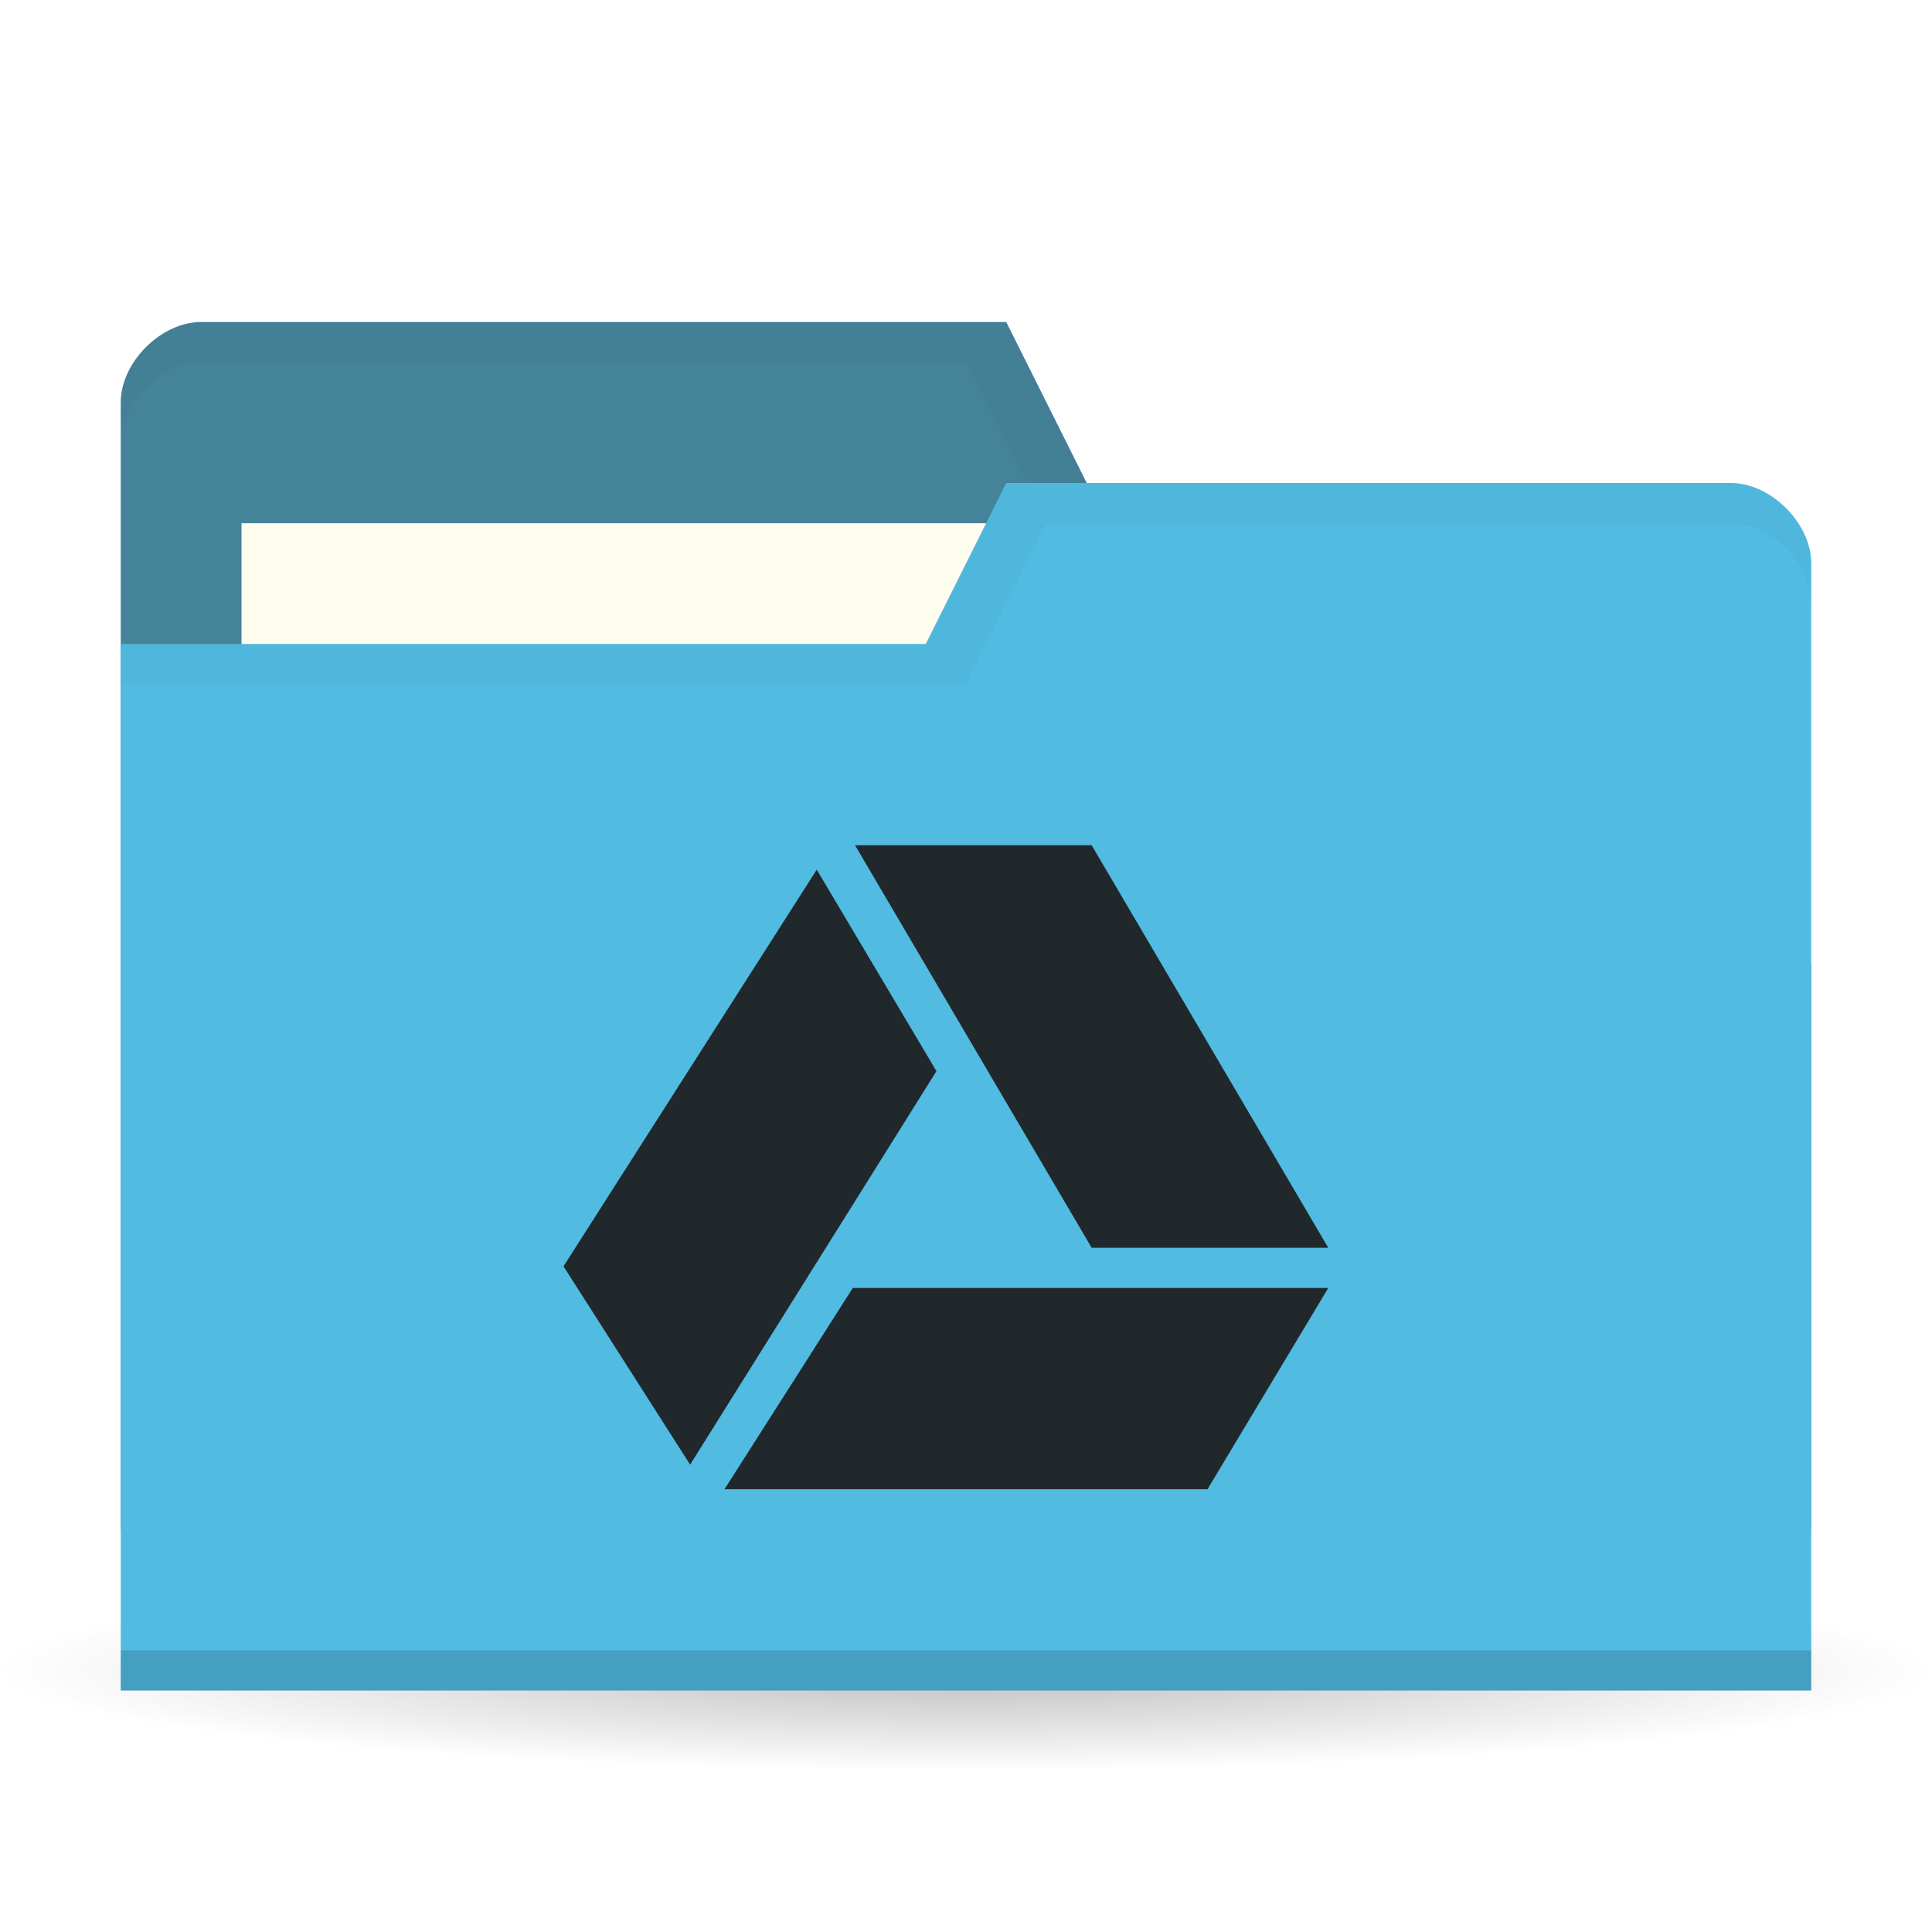
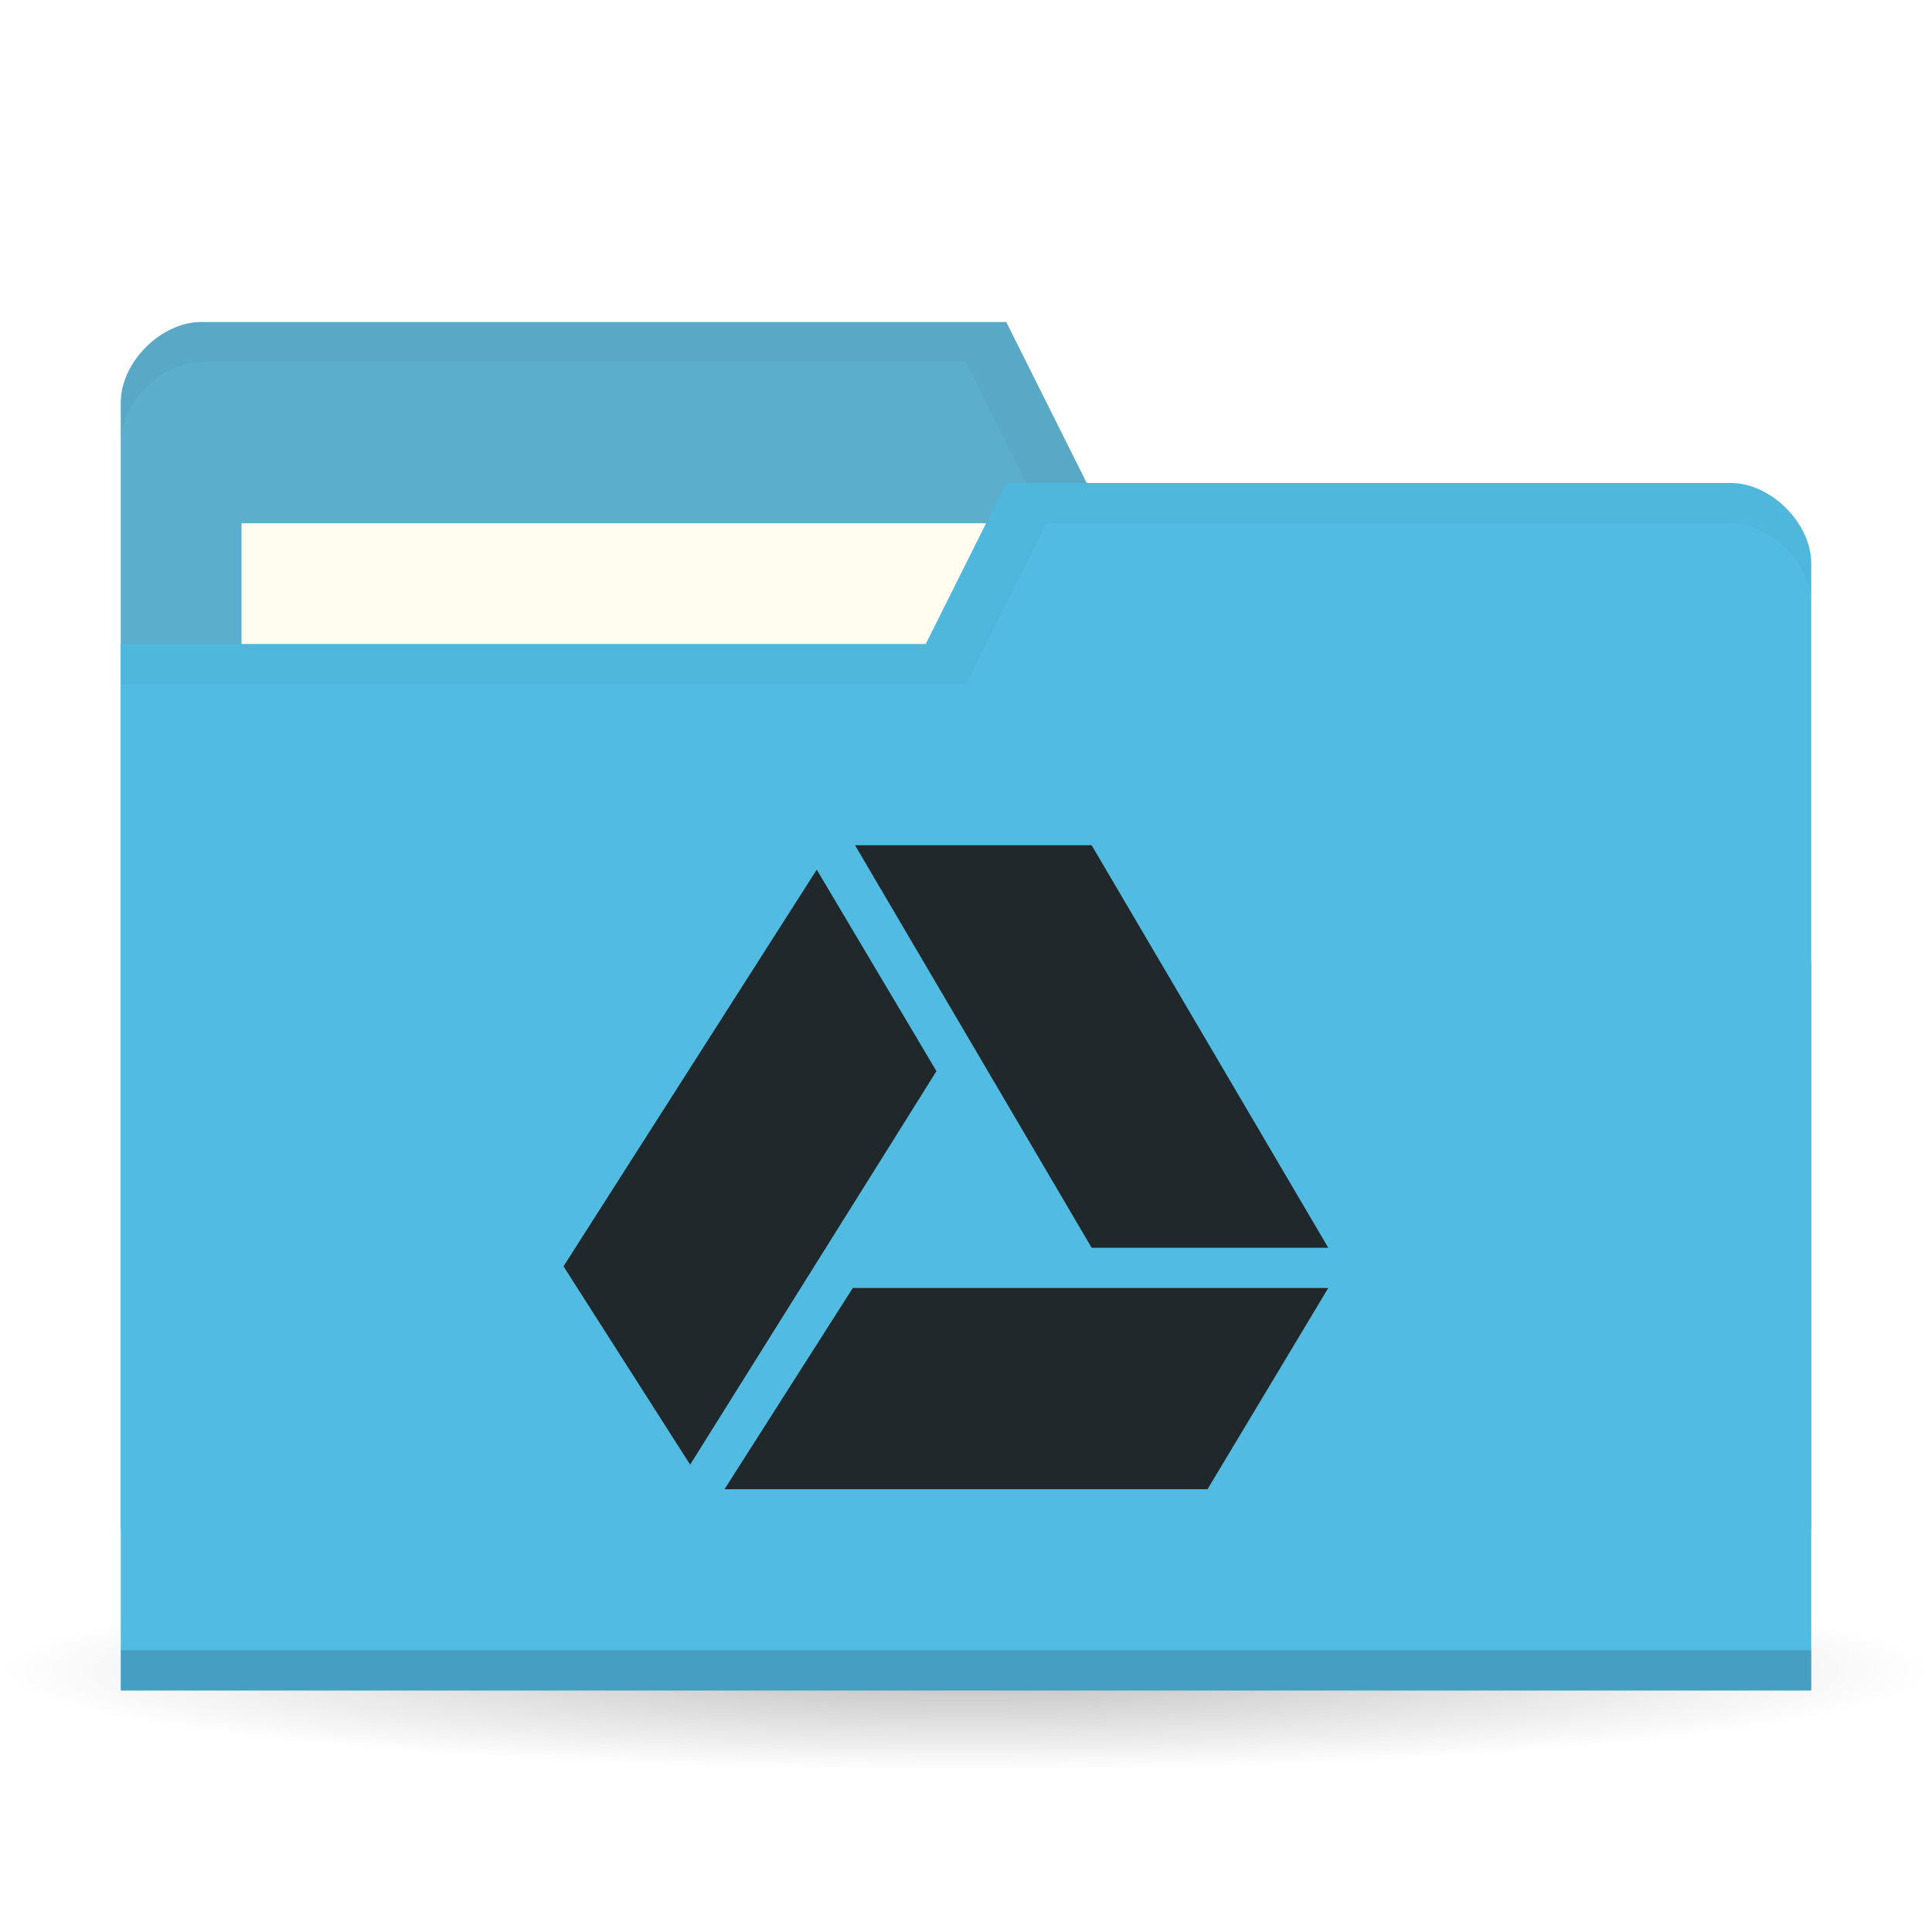
<svg xmlns="http://www.w3.org/2000/svg" viewBox="0 0 48 48">
  <defs>
    <radialGradient r="21.08" cy="41.38" cx="24.08" gradientTransform="matrix(1,0,0,0.1130763,0,36.7037)" gradientUnits="userSpaceOnUse" id="radialGradient3064">
      <stop style="stop-color:#000;stop-opacity:0.392" />
      <stop offset="1" style="stop-color:#000;stop-opacity:0" />
    </radialGradient>
  </defs>
  <path d="m 45.15 41.38 a 21.08 2.383 0 1 1 -42.15 0 21.08 2.383 0 1 1 42.15 0 z" transform="matrix(1.138754,0,0,1.049028,-3.416261,-1.912073)" style="fill:url(#radialGradient3064);opacity:0.65;fill-opacity:1;stroke:none" />
-   <path d="m 3 10 0 28 42 0 0 -14 -2 -12 -16 0 -2 -4 -20 0 c -1 0 -2 1 -2 2 z" style="fill:#458399;fill-opacity:1;stroke:none" />
+   <path d="m 3 10 0 28 42 0 0 -14 -2 -12 -16 0 -2 -4 -20 0 c -1 0 -2 1 -2 2 z" style="fill:#5baecc;fill-opacity:1;stroke:none" />
  <rect width="21" height="8" x="6" y="13" style="fill:#fffdf0;fill-opacity:1;stroke:none" />
  <path d="m 5 8 c -1 0 -2 1 -2 2 l 0 1 c 0 -1 1 -2 2 -2 l 19 0 l 2 4 17 0 2 12 0 -1 -2 -12 -16 0 -2 -4 z" style="fill:#000;opacity:0.03;fill-opacity:1;stroke:none" />
  <path d="m 45 14 0 28 -42 0 0 -26 20 0 2 -4 18 0 c 1 0 2 1 2 2 z" style="fill:#51bbe2;fill-opacity:1;stroke:none" />
  <path d="m 3 41 0 1 42 0 0 -1 z" style="fill:#000;opacity:0.15;fill-opacity:1;stroke:none" />
  <path d="m 25 12 -2 4 -20 0 0 1 21 0 2 -4 17 0 c 1 0 2 1 2 2 l 0 -1 c 0 -1 -1 -2 -2 -2 z" style="fill:#000;opacity:0.03;fill-opacity:1;stroke:none" />
  <path transform="matrix(1.3518142e-4,0,0,1.3004916e-4,14.99978,22)" d="m 22194 115341 23578.03 -38447 87383.98 0 -22193 38447 z" style="fill:#20282b;opacity:1;fill-opacity:1;fill-rule:evenodd" />
  <path transform="matrix(1.3243857e-4,0,0,1.3004916e-4,15.36501,21)" d="m 88772,76894 44384,0 L 88772,0 44385,0 z" style="fill:#20282b;opacity:1;fill-opacity:1;fill-rule:evenodd" />
  <path transform="matrix(1.4175204e-4,0,0,1.2815554e-4,14,21.60684)" d="M 65365.495,39056.611 44385,0 0,76894 22194,115341 z" style="fill:#20282b;opacity:1;fill-opacity:1;fill-rule:evenodd" />
</svg>
